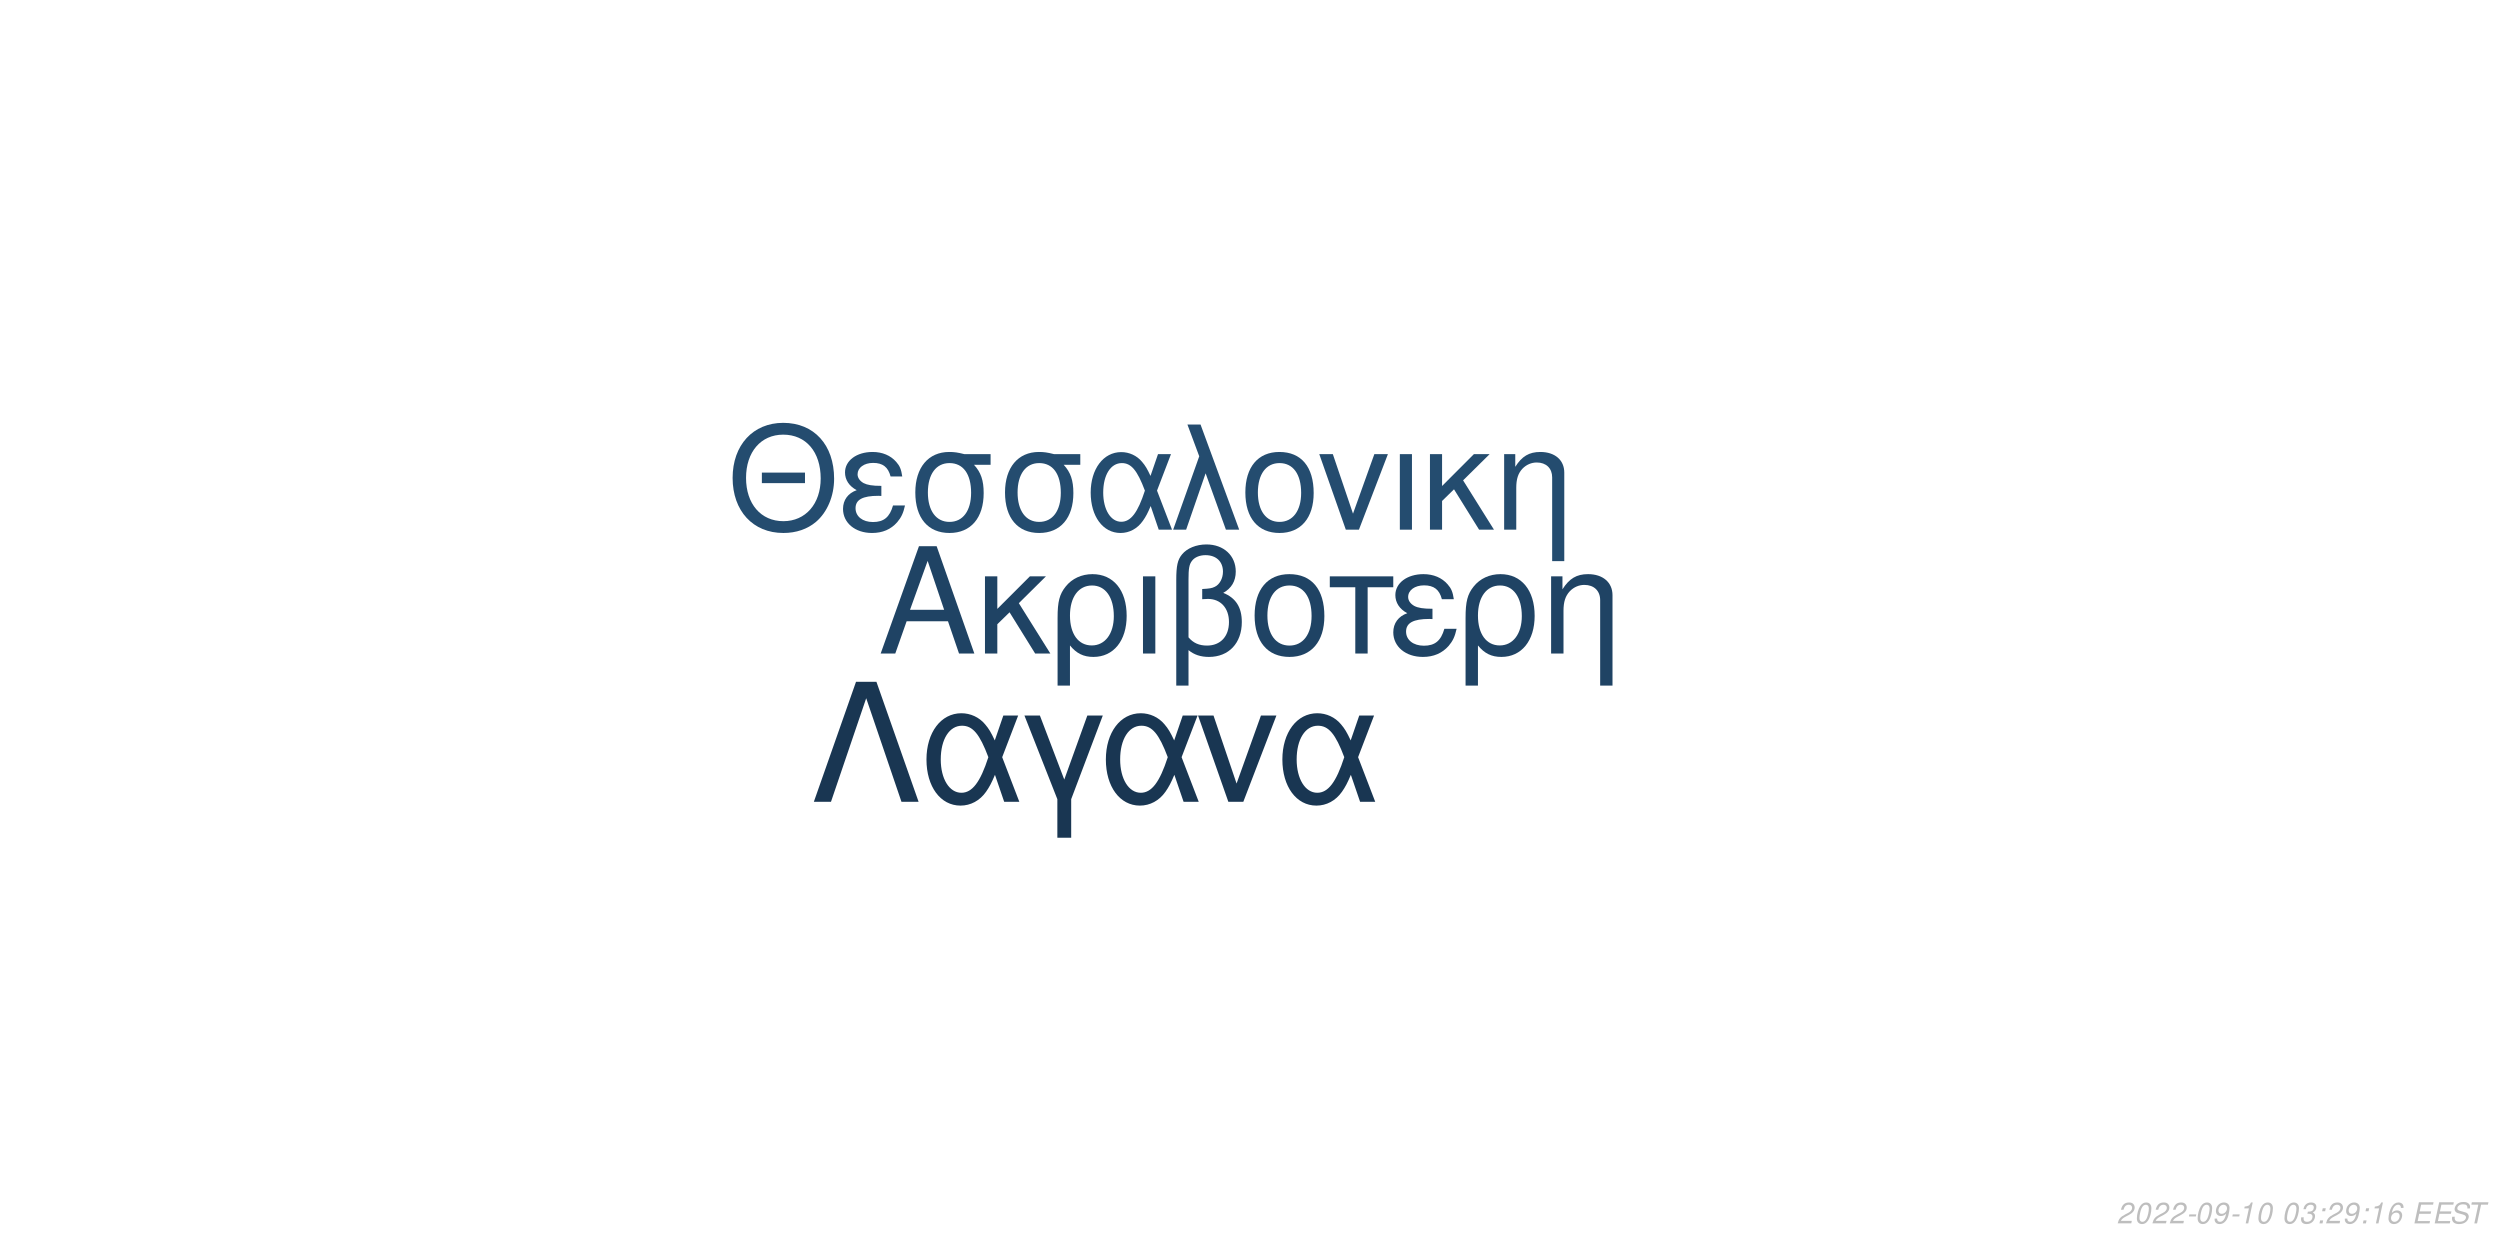
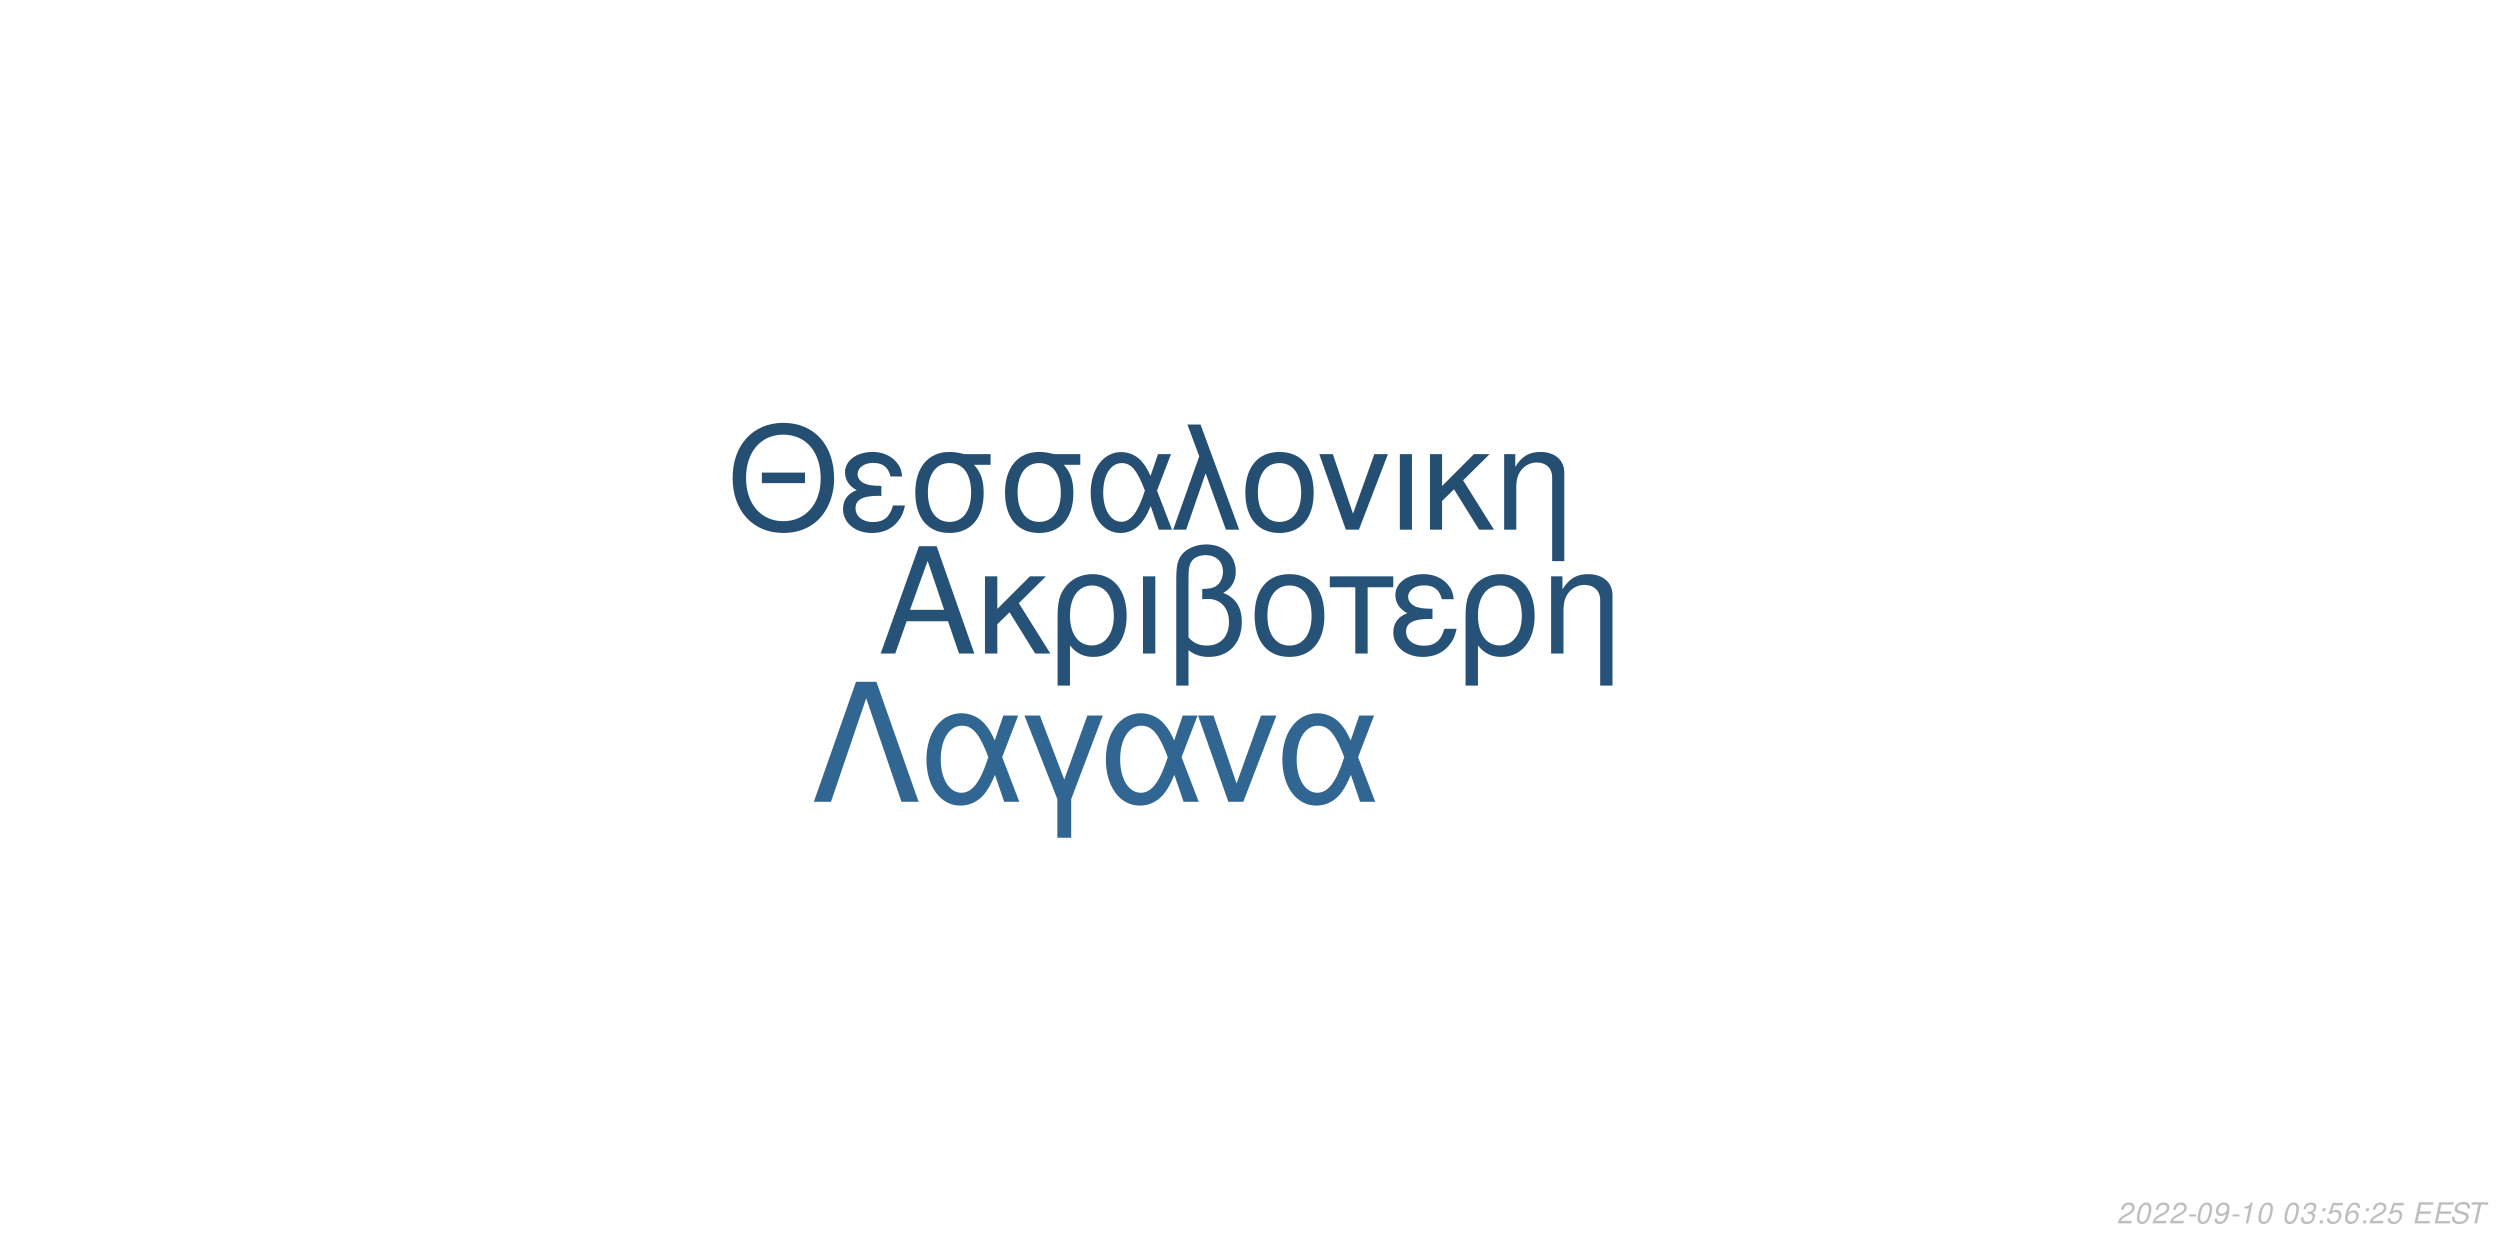
<svg xmlns="http://www.w3.org/2000/svg" xmlns:xlink="http://www.w3.org/1999/xlink" width="864pt" height="432pt" viewBox="0 0 864 432" version="1.1">
  <defs>
    <g>
      <symbol overflow="visible" id="glyph0-0">
        <path style="stroke:none;" d="" />
      </symbol>
      <symbol overflow="visible" id="glyph0-1">
        <path style="stroke:none;" d="M 24.125 -11.141 L 27.938 0 L 33.234 0 L 20.203 -37.094 L 14.094 -37.094 L 0.859 0 L 5.906 0 L 9.828 -11.141 Z M 22.797 -15.109 L 11 -15.109 L 17.094 -32.016 Z M 22.797 -15.109 " />
      </symbol>
      <symbol overflow="visible" id="glyph0-2">
        <path style="stroke:none;" d="M 7.172 -15.422 L 7.172 -26.672 L 2.906 -26.672 L 2.906 0 L 7.172 0 L 7.172 -10.125 L 11.406 -14.25 L 20.25 0 L 25.5 0 L 14.609 -17.406 L 23.969 -26.672 L 18.422 -26.672 Z M 7.172 -15.422 " />
      </symbol>
      <symbol overflow="visible" id="glyph0-3">
        <path style="stroke:none;" d="M 3 11.094 L 7.281 11.094 L 7.281 -2.797 C 9.516 -0.047 11.953 1.172 15.375 1.172 C 22.344 1.172 26.875 -4.422 26.875 -13.031 C 26.875 -21.891 22.297 -27.438 15.062 -27.438 C 11.297 -27.438 7.984 -25.906 5.797 -23.156 C 3.672 -20.516 3 -17.969 3 -12.359 Z M 14.906 -23.516 C 19.547 -23.516 22.438 -19.438 22.438 -12.922 C 22.438 -6.812 19.391 -2.797 14.812 -2.797 C 10.172 -2.797 7.281 -6.766 7.281 -13.125 C 7.281 -19.484 10.234 -23.516 14.906 -23.516 Z M 14.906 -23.516 " />
      </symbol>
      <symbol overflow="visible" id="glyph0-4">
        <path style="stroke:none;" d="M 3.516 0 L 7.781 0 L 7.781 -26.672 L 3.516 -26.672 Z M 3.516 0 " />
      </symbol>
      <symbol overflow="visible" id="glyph0-5">
        <path style="stroke:none;" d="M 4.016 11.094 L 8.25 11.094 L 8.25 -1.172 C 10.172 0.406 12.422 1.172 15.312 1.172 C 22.188 1.172 26.672 -3.609 26.672 -10.891 C 26.672 -15.984 24.578 -19.234 20.25 -20.969 C 23.109 -22.547 24.578 -25.031 24.578 -28.344 C 24.578 -33.844 20.406 -37.703 14.453 -37.703 C 10.938 -37.703 7.734 -36.391 6 -34.25 C 4.484 -32.422 4.016 -30.328 4.016 -25.391 Z M 8.25 -25.656 C 8.25 -29.359 8.5 -30.844 9.469 -32.062 C 10.375 -33.281 12.156 -34 14.094 -34 C 17.812 -34 20.156 -31.812 20.156 -28.297 C 20.156 -25.953 18.984 -23.812 17.297 -23.047 C 16.281 -22.547 15.469 -22.438 12.984 -22.297 L 12.984 -18.781 C 13.734 -18.828 14.344 -18.875 14.969 -18.875 C 19.344 -18.875 22.234 -15.719 22.234 -10.891 C 22.234 -5.906 19.281 -2.75 14.656 -2.75 C 11.953 -2.75 9.922 -3.609 8.25 -5.594 Z M 8.25 -25.656 " />
      </symbol>
      <symbol overflow="visible" id="glyph0-6">
        <path style="stroke:none;" d="M 14.094 -27.438 C 6.562 -27.438 2.094 -22.094 2.094 -13.125 C 2.094 -4.125 6.562 1.172 14.141 1.172 C 21.672 1.172 26.203 -4.172 26.203 -12.922 C 26.203 -22.188 21.828 -27.438 14.094 -27.438 Z M 14.141 -23.516 C 18.938 -23.516 21.781 -19.594 21.781 -12.984 C 21.781 -6.672 18.828 -2.75 14.141 -2.75 C 9.422 -2.75 6.516 -6.672 6.516 -13.125 C 6.516 -19.594 9.422 -23.516 14.141 -23.516 Z M 14.141 -23.516 " />
      </symbol>
      <symbol overflow="visible" id="glyph0-7">
        <path style="stroke:none;" d="M 7.891 0 L 12.156 0 L 12.156 -22.906 L 21.016 -22.906 L 21.016 -26.672 L -0.922 -26.672 L -0.922 -22.906 L 7.891 -22.906 Z M 7.891 0 " />
      </symbol>
      <symbol overflow="visible" id="glyph0-8">
        <path style="stroke:none;" d="M 14.562 -15.469 C 11.344 -15.469 9.562 -15.781 8.297 -16.438 C 6.922 -17.203 6.156 -18.328 6.156 -19.547 C 6.156 -21.891 8.453 -23.562 11.656 -23.562 C 15.062 -23.562 16.953 -22.094 17.812 -18.781 L 21.938 -18.781 C 21.578 -21.266 21.062 -22.5 19.797 -23.922 C 17.812 -26.203 14.906 -27.438 11.453 -27.438 C 5.797 -27.438 1.734 -24.375 1.734 -20.203 C 1.734 -17.609 3.156 -15.375 5.859 -13.938 C 2.797 -12.875 1.016 -10.484 1.016 -7.328 C 1.016 -2.391 5.297 1.172 11.25 1.172 C 14.969 1.172 17.906 -0.109 20.156 -2.641 C 21.578 -4.328 22.297 -5.797 22.906 -8.547 L 18.672 -8.547 C 17.5 -4.422 15.422 -2.703 11.609 -2.703 C 7.938 -2.703 5.438 -4.688 5.438 -7.578 C 5.438 -10.578 7.938 -11.953 13.484 -11.953 C 13.641 -11.953 14.094 -11.953 14.562 -11.906 Z M 14.562 -15.469 " />
      </symbol>
      <symbol overflow="visible" id="glyph0-9">
        <path style="stroke:none;" d="M 3.562 -26.672 L 3.562 0 L 7.844 0 L 7.844 -14.703 C 7.844 -17.906 8.5 -19.891 10.031 -21.531 C 11.406 -22.953 13.188 -23.719 15.062 -23.719 C 18.375 -23.719 20.516 -21.672 20.516 -18.469 L 20.516 11.094 L 24.781 11.094 L 24.781 -20.156 C 24.781 -24.578 21.469 -27.438 16.328 -27.438 C 12.359 -27.438 9.828 -25.906 7.484 -22.188 L 7.484 -26.672 Z M 3.562 -26.672 " />
      </symbol>
      <symbol overflow="visible" id="glyph1-0">
        <path style="stroke:none;" d="" />
      </symbol>
      <symbol overflow="visible" id="glyph1-1">
        <path style="stroke:none;" d="M 26.859 -19.734 L 11.953 -19.734 L 11.953 -16.094 L 26.859 -16.094 Z M 19.328 -36.922 C 8.922 -36.922 1.844 -29.25 1.844 -17.891 C 1.844 -6.484 8.875 1.141 19.391 1.141 C 23.812 1.141 27.703 -0.203 30.641 -2.688 C 34.578 -6.031 36.922 -11.656 36.922 -17.594 C 36.922 -29.297 30 -36.922 19.328 -36.922 Z M 19.328 -32.844 C 27.203 -32.844 32.281 -26.906 32.281 -17.688 C 32.281 -8.922 27.062 -2.938 19.391 -2.938 C 11.609 -2.938 6.484 -8.922 6.484 -17.891 C 6.484 -26.859 11.609 -32.844 19.328 -32.844 Z M 19.328 -32.844 " />
      </symbol>
      <symbol overflow="visible" id="glyph1-2">
        <path style="stroke:none;" d="M 14.25 -15.141 C 11.109 -15.141 9.375 -15.453 8.125 -16.094 C 6.781 -16.844 6.031 -17.938 6.031 -19.141 C 6.031 -21.422 8.266 -23.078 11.406 -23.078 C 14.75 -23.078 16.594 -21.625 17.438 -18.391 L 21.469 -18.391 C 21.125 -20.828 20.625 -22.031 19.391 -23.422 C 17.438 -25.656 14.594 -26.859 11.219 -26.859 C 5.688 -26.859 1.688 -23.875 1.688 -19.781 C 1.688 -17.234 3.094 -15.047 5.734 -13.656 C 2.734 -12.609 1 -10.266 1 -7.172 C 1 -2.344 5.188 1.141 11.016 1.141 C 14.656 1.141 17.547 -0.094 19.734 -2.594 C 21.125 -4.234 21.828 -5.688 22.422 -8.375 L 18.281 -8.375 C 17.141 -4.328 15.094 -2.641 11.359 -2.641 C 7.766 -2.641 5.328 -4.578 5.328 -7.422 C 5.328 -10.359 7.766 -11.703 13.203 -11.703 C 13.359 -11.703 13.797 -11.703 14.25 -11.656 Z M 14.25 -15.141 " />
      </symbol>
      <symbol overflow="visible" id="glyph1-3">
        <path style="stroke:none;" d="M 29 -26.109 L 19.938 -26.109 C 17.594 -26.703 16.438 -26.859 14.703 -26.859 C 7.469 -26.859 2.984 -21.469 2.984 -12.859 C 2.984 -4.031 7.375 1.141 14.797 1.141 C 22.172 1.141 26.609 -4.078 26.609 -12.656 C 26.609 -17.047 25.656 -19.828 23.266 -22.422 L 29 -22.422 Z M 14.797 -23.016 C 19.531 -23.016 22.266 -19.234 22.266 -12.75 C 22.266 -6.531 19.438 -2.688 14.797 -2.688 C 10.172 -2.688 7.328 -6.531 7.328 -12.859 C 7.328 -19.188 10.172 -23.016 14.797 -23.016 Z M 14.797 -23.016 " />
      </symbol>
      <symbol overflow="visible" id="glyph1-4">
        <path style="stroke:none;" d="M 29.344 -26.109 L 24.859 -26.109 L 22.266 -18.578 C 21.125 -21.031 20.484 -22.125 19.328 -23.469 C 17.547 -25.609 14.906 -26.812 12.156 -26.812 C 5.984 -26.812 1.594 -20.984 1.594 -12.812 C 1.594 -4.578 5.828 1.141 11.906 1.141 C 14.953 1.141 17.734 -0.344 19.625 -3.047 C 20.672 -4.531 21.281 -5.688 22.328 -8.172 L 25.109 0 L 29.703 0 L 24.516 -13.5 Z M 20.328 -13.5 C 17.891 -5.922 15.453 -2.734 12.156 -2.734 C 8.516 -2.734 5.922 -6.922 5.922 -12.812 C 5.922 -18.938 8.516 -23.016 12.359 -23.016 C 15.594 -23.016 17.688 -20.531 20.328 -13.5 Z M 20.328 -13.5 " />
      </symbol>
      <symbol overflow="visible" id="glyph1-5">
        <path style="stroke:none;" d="M 1.094 0 L 5.578 0 L 12.312 -19.484 L 19.328 0 L 23.922 0 L 10.562 -36.328 L 6.031 -36.328 L 10.109 -25.359 Z M 1.094 0 " />
      </symbol>
      <symbol overflow="visible" id="glyph1-6">
        <path style="stroke:none;" d="M 13.797 -26.859 C 6.422 -26.859 2.047 -21.625 2.047 -12.859 C 2.047 -4.031 6.422 1.141 13.859 1.141 C 21.234 1.141 25.656 -4.078 25.656 -12.656 C 25.656 -21.719 21.375 -26.859 13.797 -26.859 Z M 13.859 -23.016 C 18.531 -23.016 21.328 -19.188 21.328 -12.703 C 21.328 -6.531 18.438 -2.688 13.859 -2.688 C 9.219 -2.688 6.375 -6.531 6.375 -12.859 C 6.375 -19.188 9.219 -23.016 13.859 -23.016 Z M 13.859 -23.016 " />
      </symbol>
      <symbol overflow="visible" id="glyph1-7">
        <path style="stroke:none;" d="M 14.297 0 L 24.312 -26.109 L 19.625 -26.109 L 12.25 -5.531 L 5.281 -26.109 L 0.594 -26.109 L 9.766 0 Z M 14.297 0 " />
      </symbol>
      <symbol overflow="visible" id="glyph1-8">
        <path style="stroke:none;" d="M 3.438 0 L 7.625 0 L 7.625 -26.109 L 3.438 -26.109 Z M 3.438 0 " />
      </symbol>
      <symbol overflow="visible" id="glyph1-9">
        <path style="stroke:none;" d="M 7.031 -15.094 L 7.031 -26.109 L 2.844 -26.109 L 2.844 0 L 7.031 0 L 7.031 -9.922 L 11.156 -13.953 L 19.828 0 L 24.969 0 L 14.297 -17.047 L 23.469 -26.109 L 18.031 -26.109 Z M 7.031 -15.094 " />
      </symbol>
      <symbol overflow="visible" id="glyph1-10">
        <path style="stroke:none;" d="M 3.484 -26.109 L 3.484 0 L 7.672 0 L 7.672 -14.406 C 7.672 -17.547 8.328 -19.484 9.812 -21.078 C 11.156 -22.469 12.906 -23.219 14.75 -23.219 C 17.984 -23.219 20.078 -21.234 20.078 -18.094 L 20.078 10.859 L 24.266 10.859 L 24.266 -19.734 C 24.266 -24.062 21.031 -26.859 16 -26.859 C 12.109 -26.859 9.609 -25.359 7.328 -21.719 L 7.328 -26.109 Z M 3.484 -26.109 " />
      </symbol>
      <symbol overflow="visible" id="glyph2-0">
        <path style="stroke:none;" d="" />
      </symbol>
      <symbol overflow="visible" id="glyph2-1">
        <path style="stroke:none;" d="M 22.531 -41.484 L 15.484 -41.484 L 0.906 0 L 6.828 0 L 19 -35.797 L 31.188 0 L 37.109 0 Z M 22.531 -41.484 " />
      </symbol>
      <symbol overflow="visible" id="glyph2-2">
        <path style="stroke:none;" d="M 33.516 -29.812 L 28.391 -29.812 L 25.438 -21.219 C 24.125 -24.016 23.391 -25.266 22.078 -26.797 C 20.031 -29.25 17.016 -30.609 13.891 -30.609 C 6.828 -30.609 1.828 -23.953 1.828 -14.625 C 1.828 -5.234 6.656 1.312 13.594 1.312 C 17.078 1.312 20.266 -0.391 22.422 -3.469 C 23.609 -5.172 24.297 -6.484 25.5 -9.328 L 28.688 0 L 33.922 0 L 28 -15.422 Z M 23.219 -15.422 C 20.422 -6.766 17.641 -3.125 13.891 -3.125 C 9.734 -3.125 6.766 -7.906 6.766 -14.625 C 6.766 -21.625 9.734 -26.297 14.109 -26.297 C 17.812 -26.297 20.203 -23.453 23.219 -15.422 Z M 23.219 -15.422 " />
      </symbol>
      <symbol overflow="visible" id="glyph2-3">
        <path style="stroke:none;" d="M 12.062 12.406 L 16.844 12.406 L 16.844 -0.906 L 27.766 -29.812 L 22.422 -29.812 L 14.453 -7.688 L 6.031 -29.812 L 0.688 -29.812 L 12.062 -0.906 Z M 12.062 12.406 " />
      </symbol>
      <symbol overflow="visible" id="glyph2-4">
        <path style="stroke:none;" d="M 16.328 0 L 27.766 -29.812 L 22.422 -29.812 L 14 -6.312 L 6.031 -29.812 L 0.688 -29.812 L 11.156 0 Z M 16.328 0 " />
      </symbol>
      <symbol overflow="visible" id="glyph3-0">
        <path style="stroke:none;" d="" />
      </symbol>
      <symbol overflow="visible" id="glyph3-1">
        <path style="stroke:none;" d="M 5.234 -0.875 L 1.469 -0.875 C 1.641 -1.375 2.203 -1.891 3.109 -2.344 L 4.234 -2.938 C 5.562 -3.625 6.219 -4.469 6.219 -5.484 C 6.219 -5.938 6.062 -6.359 5.797 -6.656 C 5.469 -7.047 4.984 -7.234 4.312 -7.234 C 2.766 -7.234 1.891 -6.453 1.484 -4.734 L 2.375 -4.734 C 2.484 -5.188 2.609 -5.484 2.797 -5.75 C 3.094 -6.203 3.609 -6.453 4.188 -6.453 C 4.891 -6.453 5.344 -6.031 5.344 -5.375 C 5.344 -4.703 4.859 -4.094 4.016 -3.656 L 2.984 -3.125 C 1.234 -2.188 0.797 -1.656 0.344 -0.016 L 5.047 -0.016 Z M 5.234 -0.875 " />
      </symbol>
      <symbol overflow="visible" id="glyph3-2">
        <path style="stroke:none;" d="M 4.203 -7.234 C 3.375 -7.234 2.688 -6.812 2.125 -5.984 C 1.484 -5.047 0.984 -3.188 0.984 -1.734 C 0.984 -1.109 1.172 -0.562 1.484 -0.266 C 1.797 0.047 2.281 0.234 2.766 0.234 C 3.625 0.234 4.281 -0.156 4.859 -1.016 C 5.516 -1.953 6 -3.797 6 -5.266 C 6 -6.5 5.328 -7.234 4.203 -7.234 Z M 4.094 -6.453 C 4.734 -6.453 5.125 -5.984 5.125 -5.156 C 5.125 -4.203 4.781 -2.625 4.406 -1.812 C 3.984 -0.938 3.516 -0.547 2.875 -0.547 C 2.25 -0.547 1.875 -1.031 1.875 -1.828 C 1.875 -2.797 2.203 -4.344 2.594 -5.203 C 2.984 -6.047 3.453 -6.453 4.094 -6.453 Z M 4.094 -6.453 " />
      </symbol>
      <symbol overflow="visible" id="glyph3-3">
        <path style="stroke:none;" d="M 3.516 -3.125 L 1.125 -3.125 L 0.969 -2.406 L 3.359 -2.406 Z M 3.516 -3.125 " />
      </symbol>
      <symbol overflow="visible" id="glyph3-4">
        <path style="stroke:none;" d="M 0.844 -1.656 C 0.844 -1.547 0.844 -1.438 0.844 -1.375 C 0.844 -0.406 1.531 0.234 2.578 0.234 C 3.203 0.234 3.766 0.016 4.297 -0.438 C 4.938 -1 5.312 -1.656 5.594 -2.719 C 5.844 -3.672 6.016 -4.766 6.016 -5.375 C 6.016 -5.844 5.844 -6.328 5.547 -6.656 C 5.203 -7.031 4.703 -7.234 4.062 -7.234 C 2.516 -7.234 1.297 -5.938 1.297 -4.266 C 1.297 -3.203 1.984 -2.547 3.047 -2.547 C 3.484 -2.547 3.953 -2.672 4.281 -2.891 C 4.406 -2.984 4.547 -3.078 4.828 -3.344 C 4.438 -1.484 3.703 -0.547 2.703 -0.547 C 2.109 -0.547 1.719 -0.938 1.719 -1.547 L 1.719 -1.656 Z M 3.953 -6.453 C 4.625 -6.453 5.141 -5.953 5.141 -5.281 C 5.141 -4.188 4.312 -3.312 3.297 -3.312 C 2.594 -3.312 2.172 -3.734 2.172 -4.453 C 2.172 -5.562 2.984 -6.453 3.953 -6.453 Z M 3.953 -6.453 " />
      </symbol>
      <symbol overflow="visible" id="glyph3-5">
        <path style="stroke:none;" d="M 3.703 -5.188 L 2.594 0 L 3.469 0 L 5.016 -7.234 L 4.438 -7.234 C 3.906 -6.156 3.688 -6.016 2.234 -5.812 L 2.109 -5.188 Z M 3.703 -5.188 " />
      </symbol>
      <symbol overflow="visible" id="glyph3-6">
        <path style="stroke:none;" d="" />
      </symbol>
      <symbol overflow="visible" id="glyph3-7">
        <path style="stroke:none;" d="M 2.922 -3.312 C 3.125 -3.344 3.234 -3.344 3.375 -3.344 C 4.203 -3.344 4.688 -3 4.688 -2.406 C 4.688 -1.312 3.906 -0.547 2.781 -0.547 C 2.047 -0.547 1.594 -0.938 1.594 -1.562 C 1.594 -1.719 1.609 -1.844 1.656 -2.094 L 0.766 -2.094 C 0.734 -1.797 0.719 -1.641 0.719 -1.469 C 0.719 -0.375 1.406 0.234 2.641 0.234 C 3.547 0.234 4.297 -0.078 4.812 -0.656 C 5.266 -1.156 5.562 -1.875 5.562 -2.547 C 5.562 -3.125 5.344 -3.453 4.797 -3.734 C 5.641 -4.234 6.016 -4.844 6.016 -5.734 C 6.016 -6.656 5.312 -7.234 4.203 -7.234 C 3.375 -7.234 2.672 -6.938 2.188 -6.375 C 1.891 -6.031 1.703 -5.641 1.516 -4.906 L 2.391 -4.906 C 2.5 -5.359 2.594 -5.594 2.734 -5.812 C 3.047 -6.234 3.516 -6.453 4.078 -6.453 C 4.734 -6.453 5.141 -6.125 5.141 -5.578 C 5.141 -5.188 5.016 -4.797 4.797 -4.547 C 4.516 -4.234 4 -4.062 3.266 -4.062 L 3.078 -4.062 Z M 2.922 -3.312 " />
      </symbol>
      <symbol overflow="visible" id="glyph3-8">
        <path style="stroke:none;" d="M 2.359 -1.031 L 1.312 -1.031 L 1.094 0 L 2.141 0 Z M 3.266 -5.234 L 2.219 -5.234 L 2 -4.203 L 3.047 -4.203 Z M 3.266 -5.234 " />
      </symbol>
      <symbol overflow="visible" id="glyph3-9">
+         <path style="stroke:none;" d="M 6.297 -7.094 L 2.594 -7.094 L 1.234 -3.234 L 2.047 -3.234 C 2.656 -3.766 2.938 -3.906 3.531 -3.906 C 4.328 -3.906 4.797 -3.453 4.797 -2.688 C 4.797 -1.438 3.969 -0.547 2.828 -0.547 C 2.031 -0.547 1.609 -0.938 1.578 -1.734 L 0.703 -1.734 L 0.703 -1.516 C 0.703 -0.938 0.844 -0.547 1.188 -0.266 C 1.562 0.062 2.078 0.234 2.703 0.234 C 3.656 0.234 4.391 -0.156 4.984 -0.922 C 5.422 -1.5 5.672 -2.234 5.672 -2.953 C 5.672 -4 4.938 -4.672 3.812 -4.672 C 3.328 -4.672 2.906 -4.547 2.406 -4.234 L 3.109 -6.219 L 6.109 -6.219 Z M 6.297 -7.094 " />
+       </symbol>
+       <symbol overflow="visible" id="glyph3-10">
        <path style="stroke:none;" d="M 6.125 -5.344 L 6.141 -5.625 C 6.141 -6.609 5.453 -7.234 4.391 -7.234 C 3.438 -7.234 2.641 -6.719 2.016 -5.703 C 1.422 -4.781 0.938 -2.953 0.938 -1.688 C 0.938 -0.516 1.688 0.234 2.859 0.234 C 3.703 0.234 4.438 -0.156 5 -0.875 C 5.406 -1.422 5.672 -2.156 5.672 -2.766 C 5.672 -3.812 4.969 -4.5 3.906 -4.5 C 3.234 -4.5 2.672 -4.234 2.094 -3.625 C 2.406 -5.375 3.234 -6.453 4.25 -6.453 C 4.703 -6.453 5.062 -6.234 5.172 -5.844 C 5.203 -5.719 5.234 -5.578 5.25 -5.344 Z M 3.656 -3.734 C 4.344 -3.734 4.797 -3.281 4.797 -2.625 C 4.797 -1.469 3.984 -0.547 2.984 -0.547 C 2.297 -0.547 1.812 -1.047 1.812 -1.766 C 1.812 -2.859 2.625 -3.734 3.656 -3.734 Z M 3.656 -3.734 " />
      </symbol>
-       <symbol overflow="visible" id="glyph3-10">
+       <symbol overflow="visible" id="glyph3-11">
        <path style="stroke:none;" d="M 2.547 -3.312 L 6.5 -3.312 L 6.688 -4.141 L 2.719 -4.141 L 3.219 -6.469 L 7.344 -6.469 L 7.516 -7.297 L 2.453 -7.297 L 0.906 0 L 6.125 0 L 6.297 -0.812 L 2.016 -0.812 Z M 2.547 -3.312 " />
      </symbol>
-       <symbol overflow="visible" id="glyph3-11">
+       <symbol overflow="visible" id="glyph3-12">
        <path style="stroke:none;" d="M 7.062 -5.156 C 7.125 -5.438 7.141 -5.562 7.141 -5.703 C 7.141 -6.156 6.938 -6.594 6.594 -6.891 C 6.188 -7.25 5.656 -7.406 4.875 -7.406 C 3.844 -7.406 3.047 -7.125 2.5 -6.562 C 2.094 -6.141 1.781 -5.438 1.781 -4.922 C 1.781 -4.297 2.219 -3.766 2.891 -3.562 L 4.594 -3.094 C 5.406 -2.859 5.734 -2.578 5.734 -2.094 C 5.734 -1.781 5.547 -1.406 5.266 -1.141 C 4.844 -0.766 4.266 -0.578 3.453 -0.578 C 2.328 -0.578 1.812 -0.984 1.812 -1.906 C 1.812 -2.047 1.812 -2.125 1.844 -2.312 L 0.984 -2.312 C 0.906 -2.062 0.891 -1.906 0.891 -1.688 C 0.891 -0.484 1.797 0.234 3.297 0.234 C 4.359 0.234 5.234 -0.062 5.812 -0.609 C 6.344 -1.078 6.688 -1.797 6.688 -2.375 C 6.688 -2.641 6.609 -2.906 6.453 -3.156 C 6.234 -3.5 5.938 -3.703 5.469 -3.828 L 3.75 -4.312 C 2.984 -4.547 2.734 -4.734 2.734 -5.188 C 2.734 -5.547 2.875 -5.844 3.188 -6.109 C 3.547 -6.438 4.031 -6.594 4.703 -6.594 C 5.266 -6.594 5.688 -6.484 5.906 -6.297 C 6.094 -6.125 6.219 -5.797 6.219 -5.516 C 6.219 -5.422 6.203 -5.344 6.188 -5.156 Z M 7.062 -5.156 " />
      </symbol>
-       <symbol overflow="visible" id="glyph3-12">
+       <symbol overflow="visible" id="glyph3-13">
        <path style="stroke:none;" d="M 4.938 -6.469 L 7.312 -6.469 L 7.484 -7.297 L 1.75 -7.297 L 1.578 -6.469 L 3.984 -6.469 L 2.609 0 L 3.547 0 Z M 4.938 -6.469 " />
      </symbol>
    </g>
  </defs>
  <g id="surface1">
    <rect x="0" y="0" width="864" height="432" style="fill:rgb(100%,100%,100%);fill-opacity:1;stroke:none;" />
-     <g style="fill:rgb(12.157%,26.275%,39.216%);fill-opacity:1;">
+     <g style="fill:rgb(15.294%,32.157%,47.059%);fill-opacity:1;">
      <use xlink:href="#glyph0-1" x="303.5" y="225.861" />
      <use xlink:href="#glyph0-2" x="337.5" y="225.861" />
      <use xlink:href="#glyph0-3" x="362.5" y="225.861" />
      <use xlink:href="#glyph0-4" x="391.5" y="225.861" />
      <use xlink:href="#glyph0-5" x="402.5" y="225.861" />
      <use xlink:href="#glyph0-6" x="431.5" y="225.861" />
      <use xlink:href="#glyph0-7" x="460.5" y="225.861" />
      <use xlink:href="#glyph0-8" x="480.5" y="225.861" />
      <use xlink:href="#glyph0-3" x="503.5" y="225.861" />
      <use xlink:href="#glyph0-9" x="532.5" y="225.861" />
    </g>
-     <g style="fill:rgb(14.118%,29.804%,43.529%);fill-opacity:1;">
+     <g style="fill:rgb(14.51%,30.588%,45.098%);fill-opacity:1;">
      <use xlink:href="#glyph1-1" x="251.348" y="183.058" />
      <use xlink:href="#glyph1-2" x="290.348" y="183.058" />
      <use xlink:href="#glyph1-3" x="313.348" y="183.058" />
      <use xlink:href="#glyph1-3" x="344.348" y="183.058" />
      <use xlink:href="#glyph1-4" x="375.348" y="183.058" />
      <use xlink:href="#glyph1-5" x="404.348" y="183.058" />
      <use xlink:href="#glyph1-6" x="428.348" y="183.058" />
      <use xlink:href="#glyph1-7" x="455.348" y="183.058" />
      <use xlink:href="#glyph1-8" x="480.348" y="183.058" />
      <use xlink:href="#glyph1-9" x="491.348" y="183.058" />
      <use xlink:href="#glyph1-10" x="516.348" y="183.058" />
    </g>
-     <g style="fill:rgb(9.804%,21.176%,32.157%);fill-opacity:1;">
+     <g style="fill:rgb(19.216%,40%,57.255%);fill-opacity:1;">
      <use xlink:href="#glyph2-1" x="280.359" y="277.105" />
      <use xlink:href="#glyph2-2" x="318.359" y="277.105" />
      <use xlink:href="#glyph2-3" x="353.359" y="277.105" />
      <use xlink:href="#glyph2-2" x="380.359" y="277.105" />
      <use xlink:href="#glyph2-4" x="413.359" y="277.105" />
      <use xlink:href="#glyph2-2" x="441.359" y="277.105" />
    </g>
    <g style="fill:rgb(74.51%,74.51%,74.51%);fill-opacity:1;">
      <use xlink:href="#glyph3-1" x="731.52" y="422.81" />
      <use xlink:href="#glyph3-2" x="737.52" y="422.81" />
      <use xlink:href="#glyph3-1" x="743.52" y="422.81" />
      <use xlink:href="#glyph3-1" x="749.52" y="422.81" />
      <use xlink:href="#glyph3-3" x="755.52" y="422.81" />
      <use xlink:href="#glyph3-2" x="758.52" y="422.81" />
      <use xlink:href="#glyph3-4" x="764.52" y="422.81" />
      <use xlink:href="#glyph3-3" x="770.52" y="422.81" />
      <use xlink:href="#glyph3-5" x="773.52" y="422.81" />
      <use xlink:href="#glyph3-2" x="779.52" y="422.81" />
      <use xlink:href="#glyph3-6" x="785.52" y="422.81" />
      <use xlink:href="#glyph3-2" x="788.52" y="422.81" />
      <use xlink:href="#glyph3-7" x="794.52" y="422.81" />
      <use xlink:href="#glyph3-8" x="800.52" y="422.81" />
-       <use xlink:href="#glyph3-1" x="803.52" y="422.81" />
-       <use xlink:href="#glyph3-4" x="809.52" y="422.81" />
+       <use xlink:href="#glyph3-9" x="803.52" y="422.81" />
+       <use xlink:href="#glyph3-10" x="809.52" y="422.81" />
      <use xlink:href="#glyph3-8" x="815.52" y="422.81" />
-       <use xlink:href="#glyph3-5" x="818.52" y="422.81" />
+       <use xlink:href="#glyph3-1" x="818.52" y="422.81" />
      <use xlink:href="#glyph3-9" x="824.52" y="422.81" />
      <use xlink:href="#glyph3-6" x="830.52" y="422.81" />
-       <use xlink:href="#glyph3-10" x="833.52" y="422.81" />
-       <use xlink:href="#glyph3-10" x="840.52" y="422.81" />
-       <use xlink:href="#glyph3-11" x="846.52" y="422.81" />
-       <use xlink:href="#glyph3-12" x="852.52" y="422.81" />
+       <use xlink:href="#glyph3-11" x="833.52" y="422.81" />
+       <use xlink:href="#glyph3-11" x="840.52" y="422.81" />
+       <use xlink:href="#glyph3-12" x="846.52" y="422.81" />
+       <use xlink:href="#glyph3-13" x="852.52" y="422.81" />
    </g>
  </g>
</svg>
